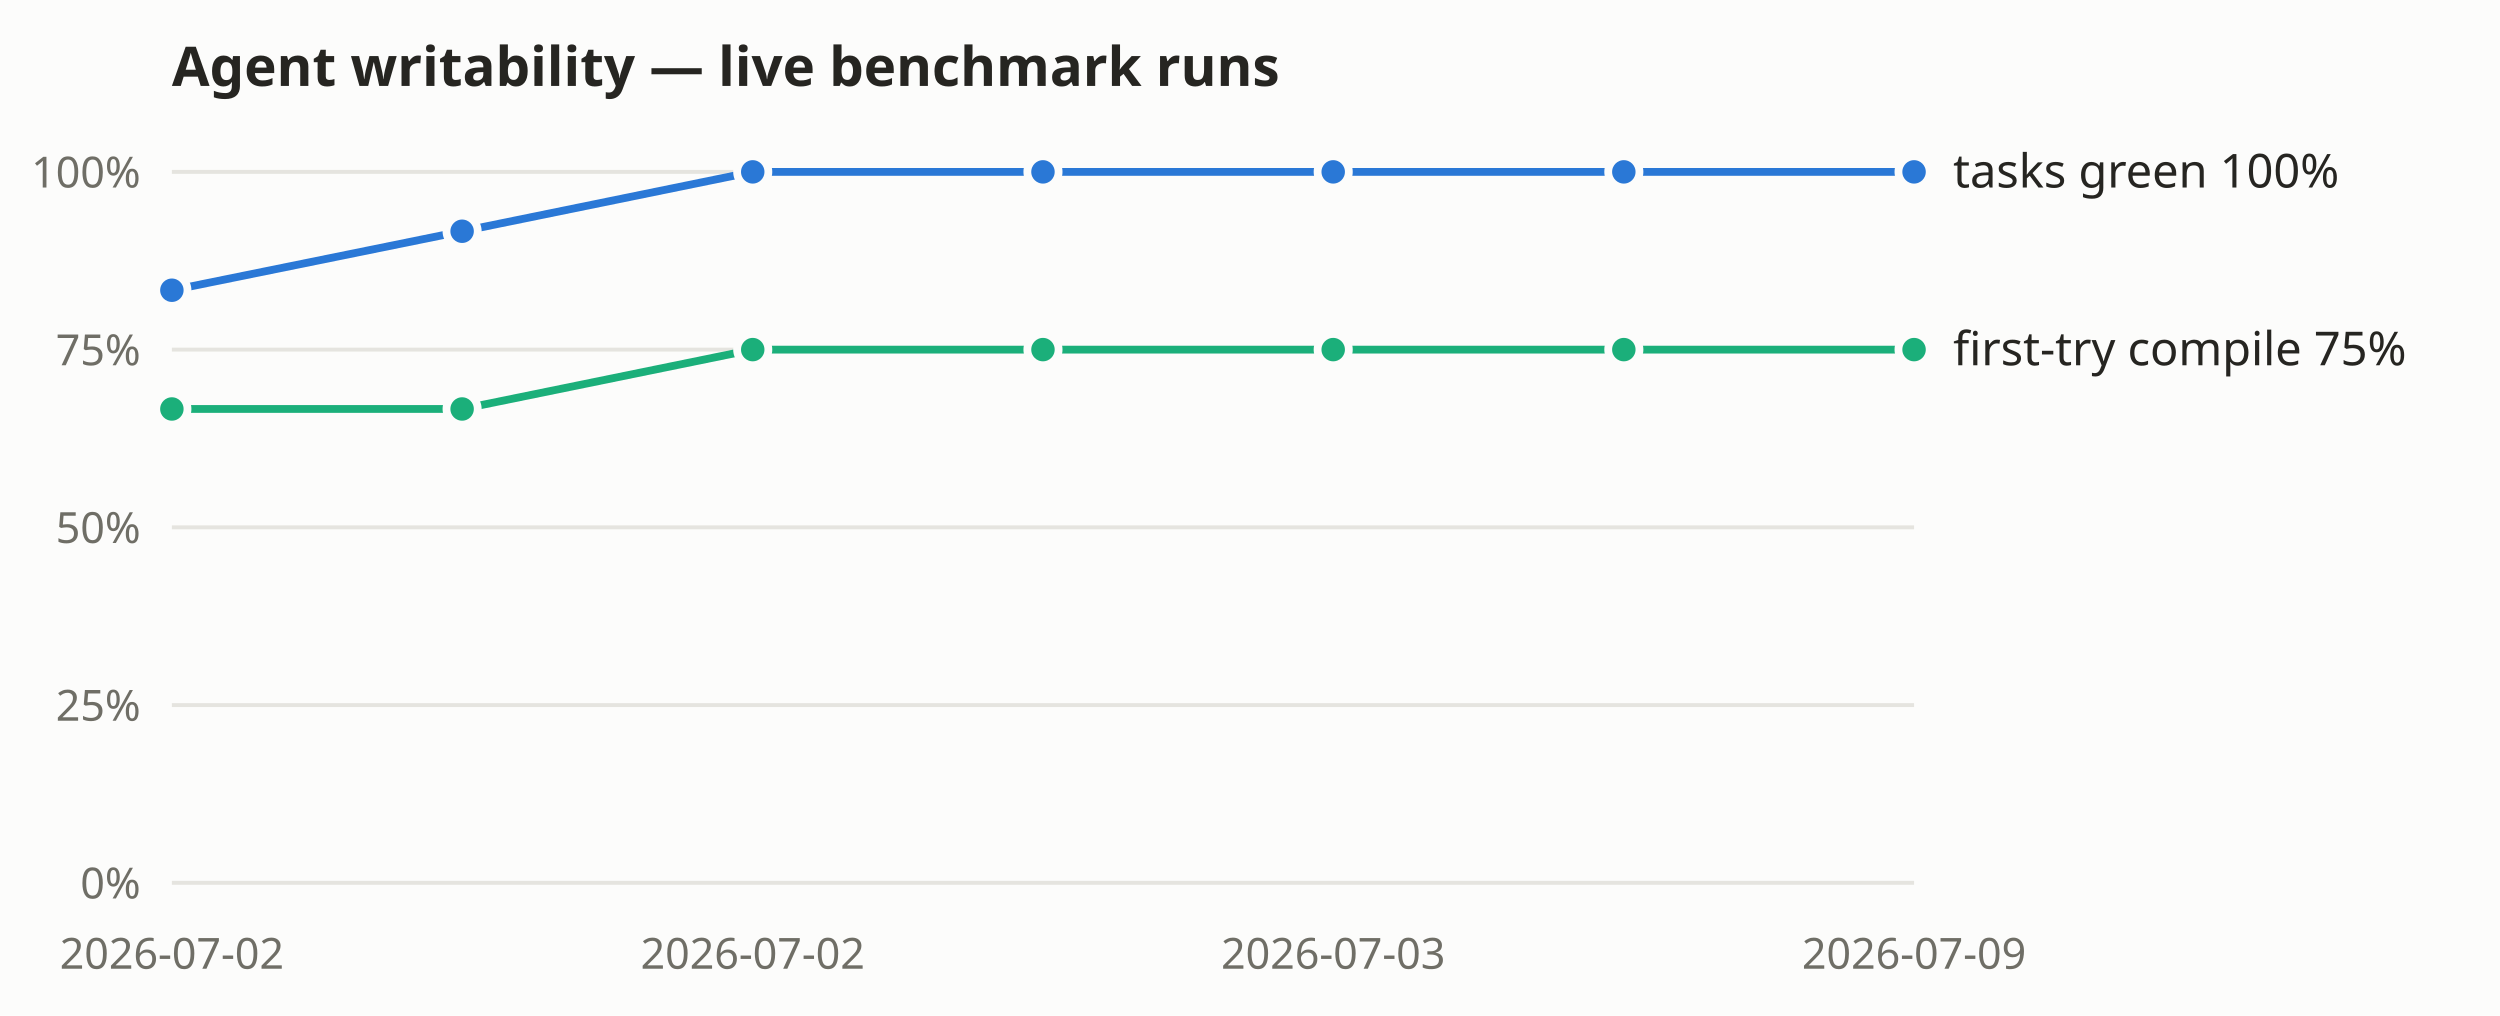
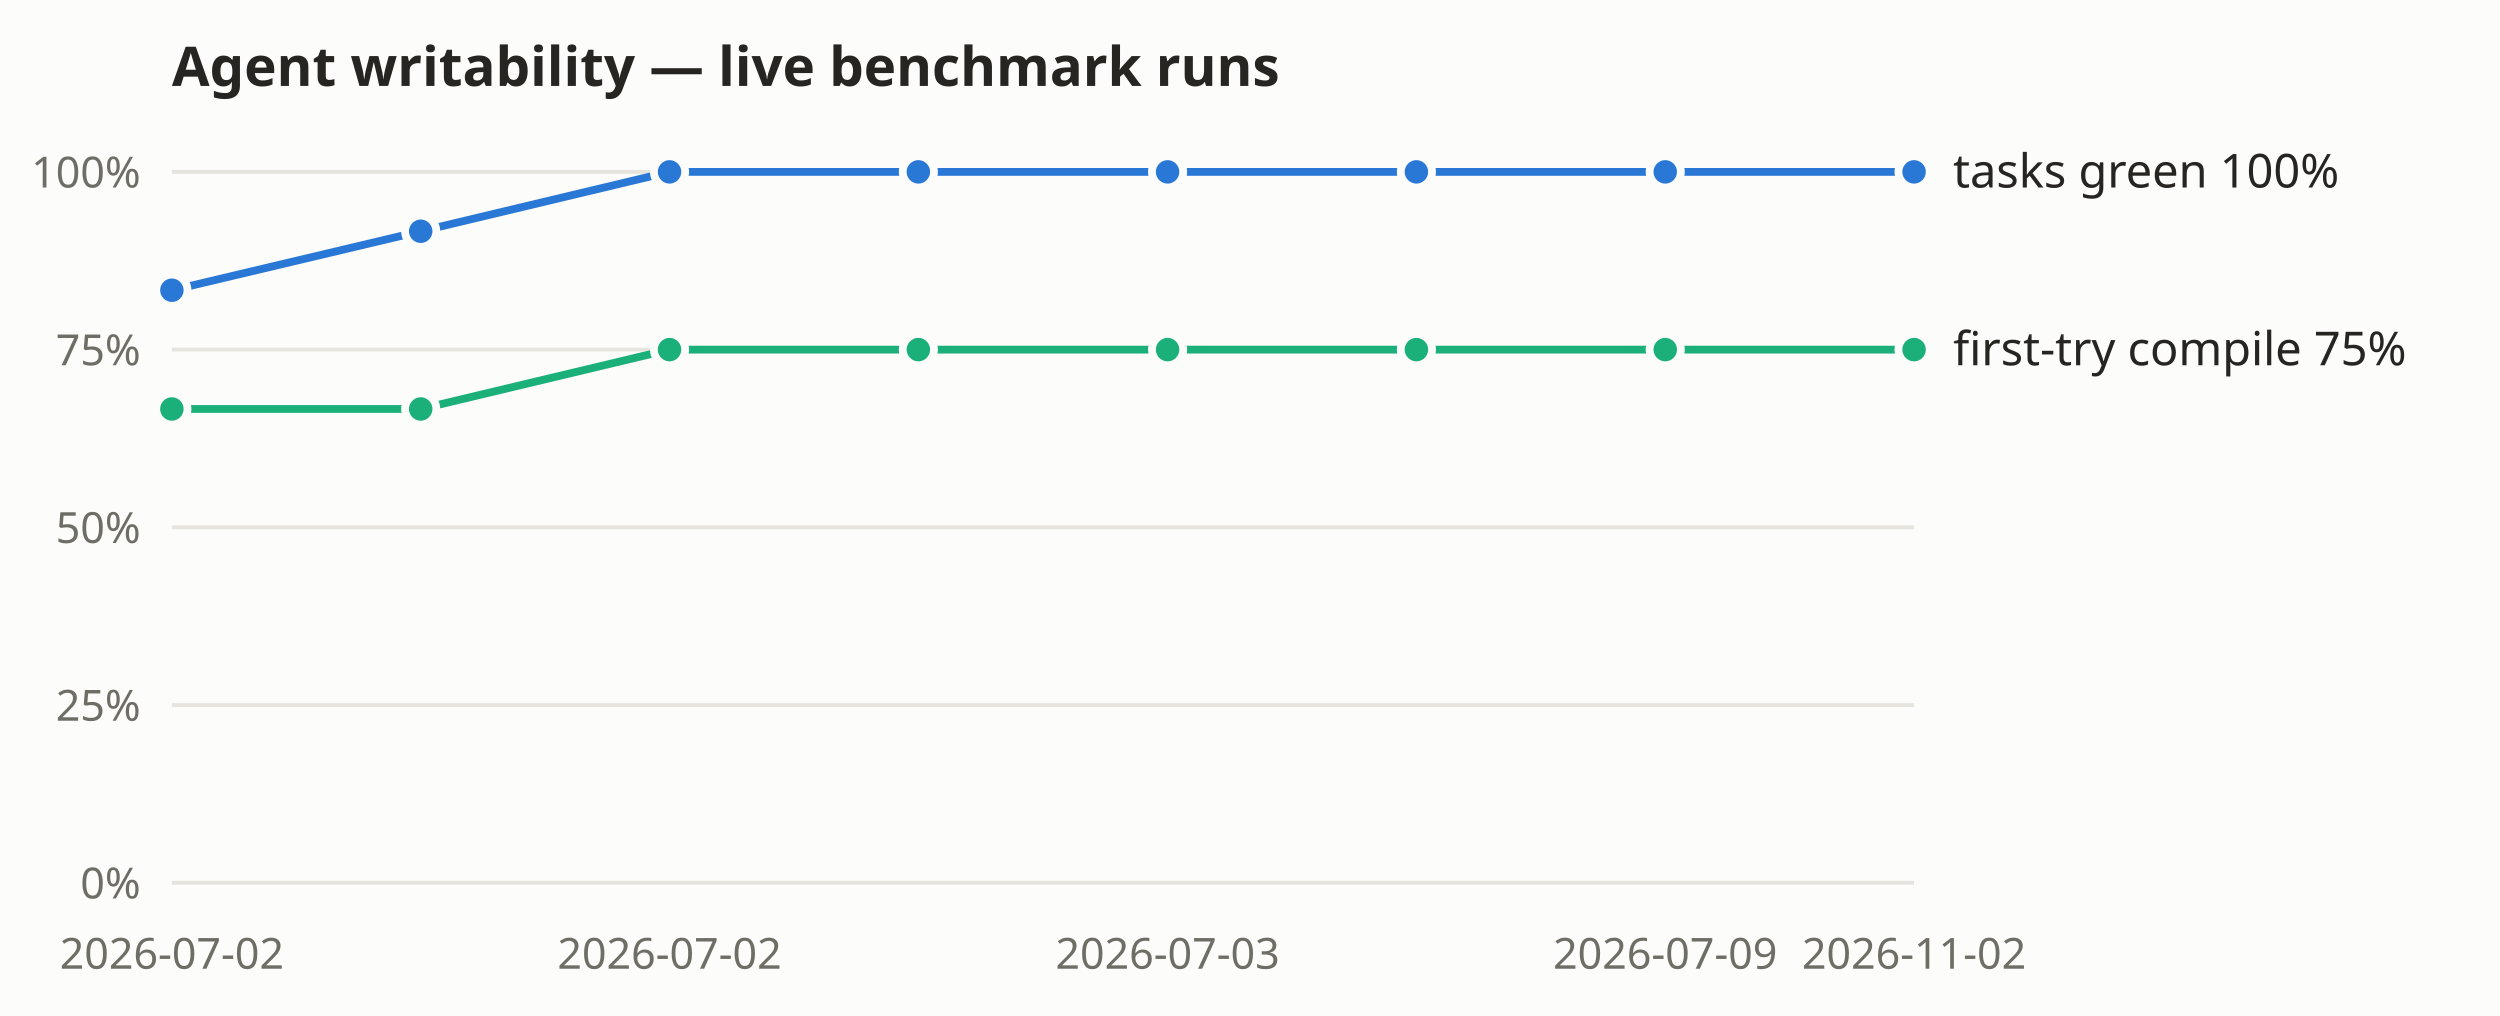
<svg xmlns="http://www.w3.org/2000/svg" width="640" height="260" viewBox="0 0 640 260" role="img" aria-label="Agent-writability benchmark: tasks-green and first-try compile rates over recorded live runs">
  <rect width="640" height="260" fill="#fcfcfb" />
  <text x="44" y="22" font-size="14" font-weight="600" fill="#262521" font-family="system-ui, sans-serif">Agent writability — live benchmark runs</text>
  <g font-family="system-ui, sans-serif">
    <line x1="44" y1="226.0" x2="490" y2="226.0" stroke="#e5e4df" stroke-width="1" />
    <text x="36" y="230.0" text-anchor="end" font-size="11" fill="#6f6e66">0%</text>
    <line x1="44" y1="180.5" x2="490" y2="180.5" stroke="#e5e4df" stroke-width="1" />
    <text x="36" y="184.5" text-anchor="end" font-size="11" fill="#6f6e66">25%</text>
    <line x1="44" y1="135.0" x2="490" y2="135.0" stroke="#e5e4df" stroke-width="1" />
    <text x="36" y="139.0" text-anchor="end" font-size="11" fill="#6f6e66">50%</text>
    <line x1="44" y1="89.5" x2="490" y2="89.5" stroke="#e5e4df" stroke-width="1" />
    <text x="36" y="93.5" text-anchor="end" font-size="11" fill="#6f6e66">75%</text>
    <line x1="44" y1="44.0" x2="490" y2="44.0" stroke="#e5e4df" stroke-width="1" />
    <text x="36" y="48.0" text-anchor="end" font-size="11" fill="#6f6e66">100%</text>
    <text x="44.0" y="248" text-anchor="middle" font-size="11" fill="#6f6e66">2026-07-02</text>
-     <text x="192.7" y="248" text-anchor="middle" font-size="11" fill="#6f6e66">2026-07-02</text>
-     <text x="341.3" y="248" text-anchor="middle" font-size="11" fill="#6f6e66">2026-07-03</text>
-     <text x="490.0" y="248" text-anchor="middle" font-size="11" fill="#6f6e66">2026-07-09</text>
-     <polyline fill="none" stroke="#2a78d6" stroke-width="2" points="44.0,74.3 118.3,59.2 192.7,44.0 267.0,44.0 341.3,44.0 415.7,44.0 490.0,44.0" />
+     <text x="171.4" y="248" text-anchor="middle" font-size="11" fill="#6f6e66">2026-07-02</text>
+     <text x="298.9" y="248" text-anchor="middle" font-size="11" fill="#6f6e66">2026-07-03</text>
+     <text x="426.3" y="248" text-anchor="middle" font-size="11" fill="#6f6e66">2026-07-09</text>
+     <text x="490.0" y="248" text-anchor="middle" font-size="11" fill="#6f6e66">2026-11-02</text>
+     <polyline fill="none" stroke="#2a78d6" stroke-width="2" points="44.0,74.3 107.7,59.2 171.4,44.0 235.1,44.0 298.9,44.0 362.6,44.0 426.3,44.0 490.0,44.0" />
    <circle cx="44.0" cy="74.3" r="4" fill="#2a78d6" stroke="#fcfcfb" stroke-width="2" />
-     <circle cx="118.3" cy="59.2" r="4" fill="#2a78d6" stroke="#fcfcfb" stroke-width="2" />
-     <circle cx="192.7" cy="44.0" r="4" fill="#2a78d6" stroke="#fcfcfb" stroke-width="2" />
-     <circle cx="267.0" cy="44.0" r="4" fill="#2a78d6" stroke="#fcfcfb" stroke-width="2" />
-     <circle cx="341.3" cy="44.0" r="4" fill="#2a78d6" stroke="#fcfcfb" stroke-width="2" />
-     <circle cx="415.7" cy="44.0" r="4" fill="#2a78d6" stroke="#fcfcfb" stroke-width="2" />
+     <circle cx="107.7" cy="59.2" r="4" fill="#2a78d6" stroke="#fcfcfb" stroke-width="2" />
+     <circle cx="171.4" cy="44.0" r="4" fill="#2a78d6" stroke="#fcfcfb" stroke-width="2" />
+     <circle cx="235.1" cy="44.0" r="4" fill="#2a78d6" stroke="#fcfcfb" stroke-width="2" />
+     <circle cx="298.9" cy="44.0" r="4" fill="#2a78d6" stroke="#fcfcfb" stroke-width="2" />
+     <circle cx="362.6" cy="44.0" r="4" fill="#2a78d6" stroke="#fcfcfb" stroke-width="2" />
+     <circle cx="426.3" cy="44.0" r="4" fill="#2a78d6" stroke="#fcfcfb" stroke-width="2" />
    <circle cx="490.0" cy="44.0" r="4" fill="#2a78d6" stroke="#fcfcfb" stroke-width="2" />
    <text x="500.0" y="48.0" font-size="12" fill="#262521">tasks green 100%</text>
-     <polyline fill="none" stroke="#1baf7a" stroke-width="2" points="44.0,104.7 118.3,104.7 192.7,89.5 267.0,89.5 341.3,89.5 415.7,89.5 490.0,89.5" />
+     <polyline fill="none" stroke="#1baf7a" stroke-width="2" points="44.0,104.7 107.7,104.7 171.4,89.5 235.1,89.5 298.9,89.5 362.6,89.5 426.3,89.5 490.0,89.5" />
    <circle cx="44.0" cy="104.7" r="4" fill="#1baf7a" stroke="#fcfcfb" stroke-width="2" />
-     <circle cx="118.3" cy="104.7" r="4" fill="#1baf7a" stroke="#fcfcfb" stroke-width="2" />
-     <circle cx="192.7" cy="89.5" r="4" fill="#1baf7a" stroke="#fcfcfb" stroke-width="2" />
-     <circle cx="267.0" cy="89.5" r="4" fill="#1baf7a" stroke="#fcfcfb" stroke-width="2" />
-     <circle cx="341.3" cy="89.5" r="4" fill="#1baf7a" stroke="#fcfcfb" stroke-width="2" />
-     <circle cx="415.7" cy="89.5" r="4" fill="#1baf7a" stroke="#fcfcfb" stroke-width="2" />
+     <circle cx="107.7" cy="104.7" r="4" fill="#1baf7a" stroke="#fcfcfb" stroke-width="2" />
+     <circle cx="171.4" cy="89.5" r="4" fill="#1baf7a" stroke="#fcfcfb" stroke-width="2" />
+     <circle cx="235.1" cy="89.5" r="4" fill="#1baf7a" stroke="#fcfcfb" stroke-width="2" />
+     <circle cx="298.9" cy="89.5" r="4" fill="#1baf7a" stroke="#fcfcfb" stroke-width="2" />
+     <circle cx="362.6" cy="89.5" r="4" fill="#1baf7a" stroke="#fcfcfb" stroke-width="2" />
+     <circle cx="426.3" cy="89.5" r="4" fill="#1baf7a" stroke="#fcfcfb" stroke-width="2" />
    <circle cx="490.0" cy="89.5" r="4" fill="#1baf7a" stroke="#fcfcfb" stroke-width="2" />
    <text x="500.0" y="93.5" font-size="12" fill="#262521">first-try compile 75%</text>
  </g>
</svg>
